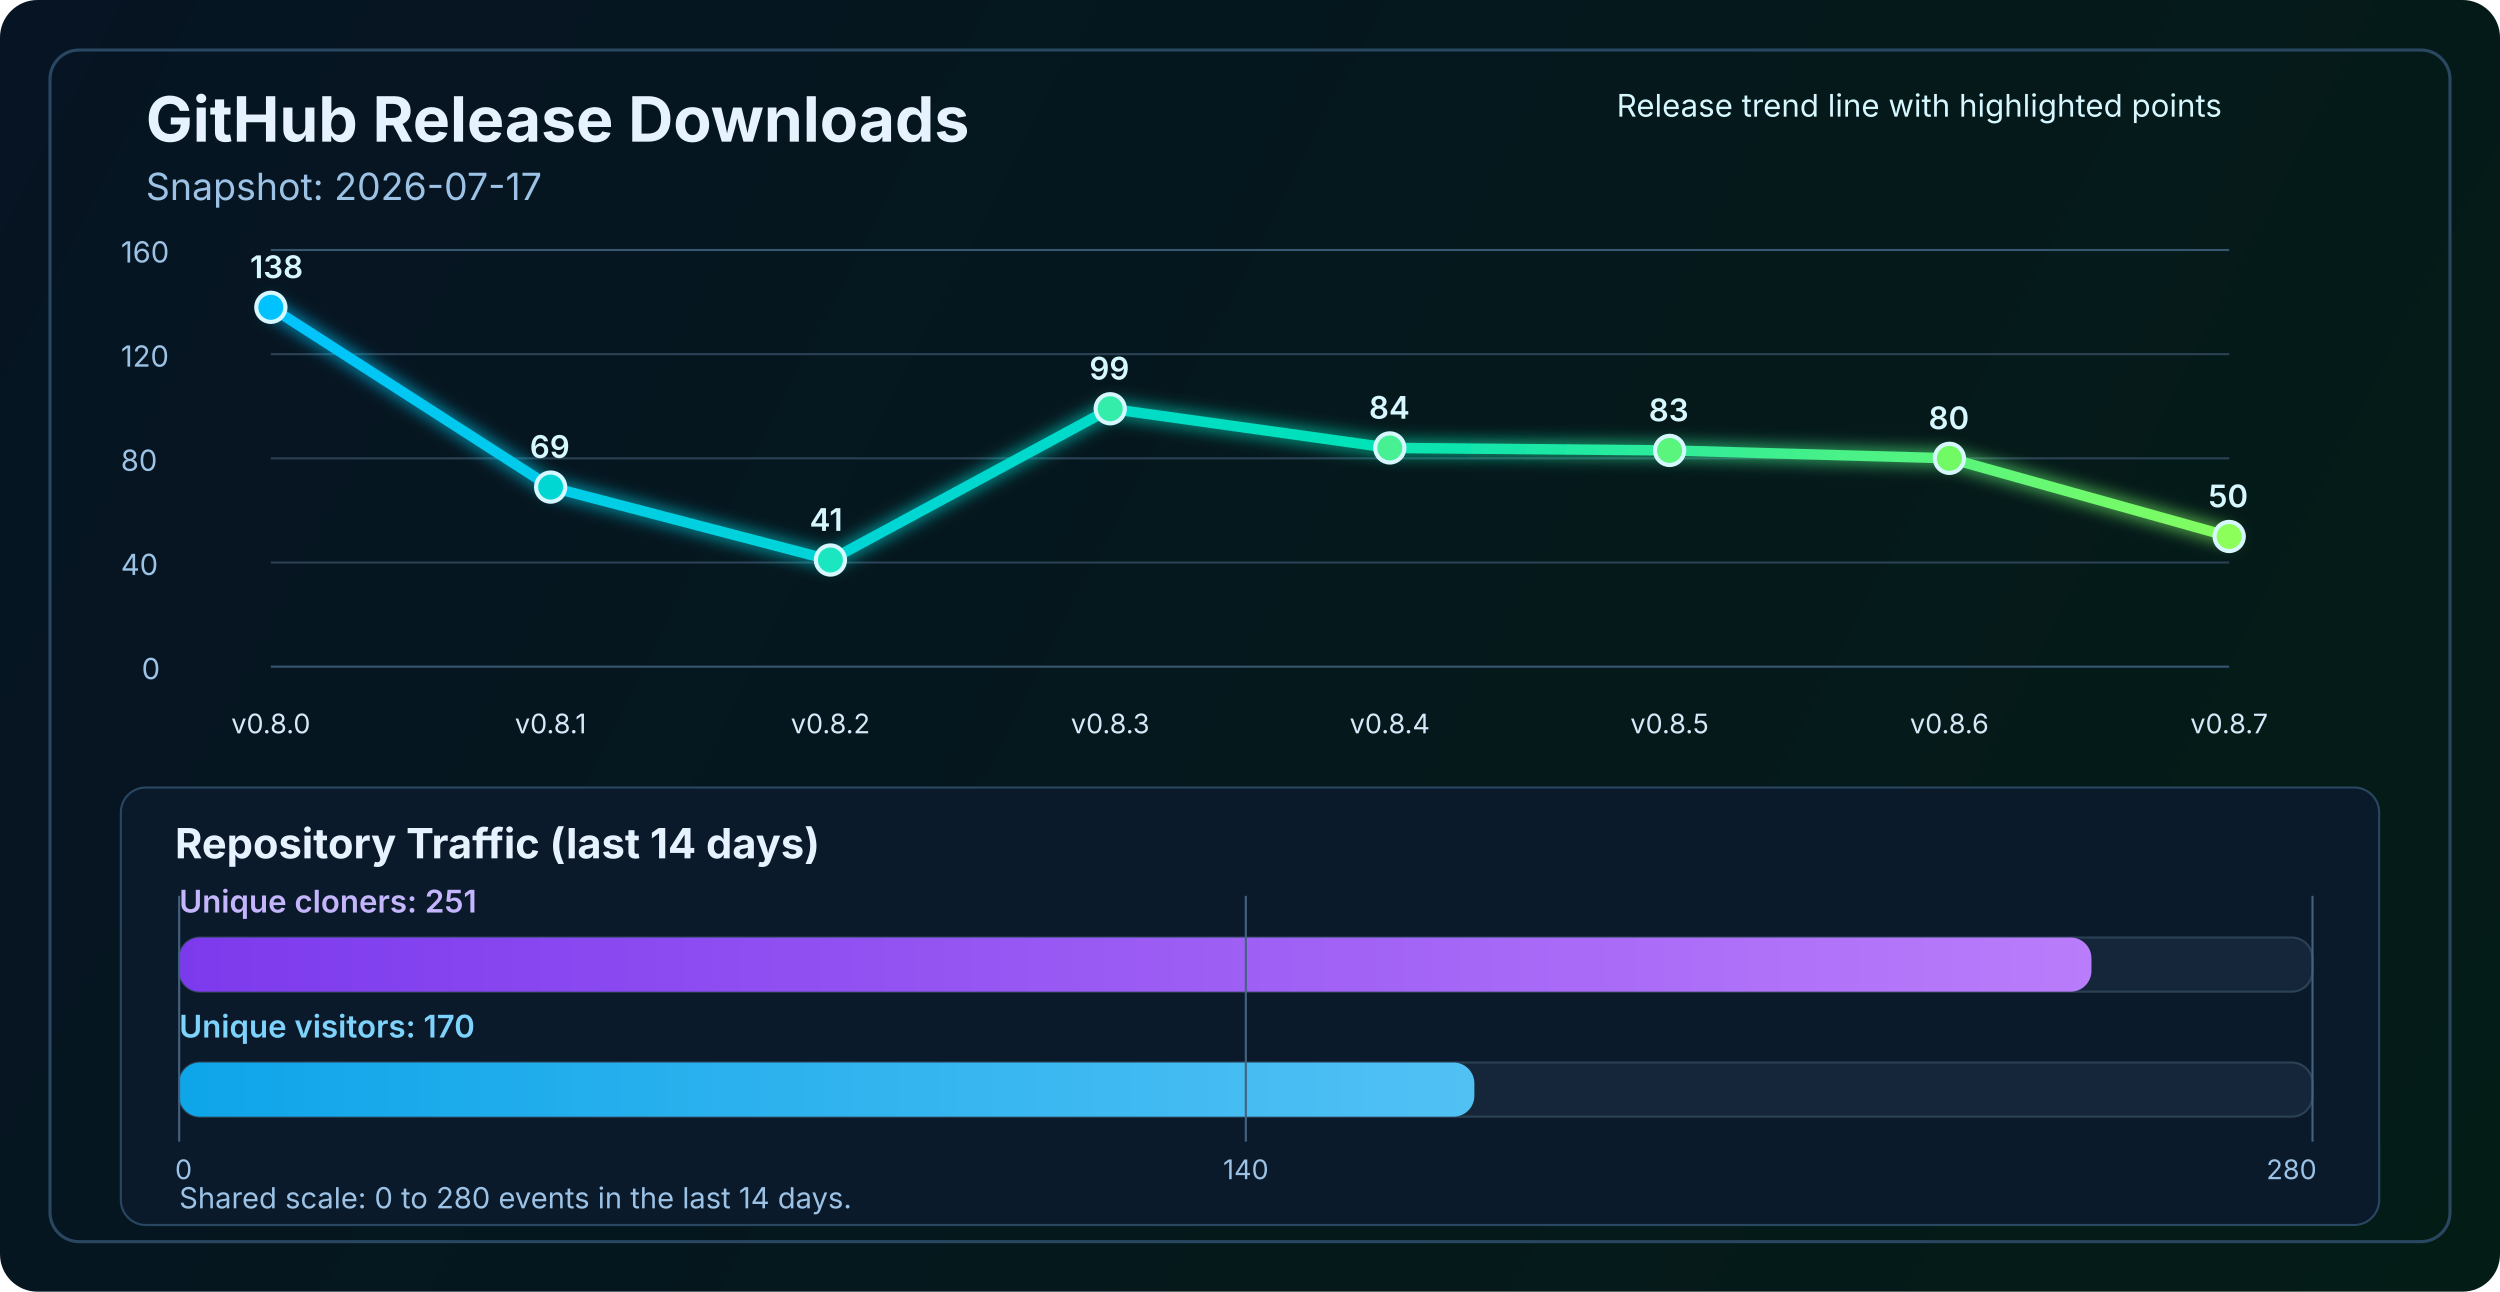
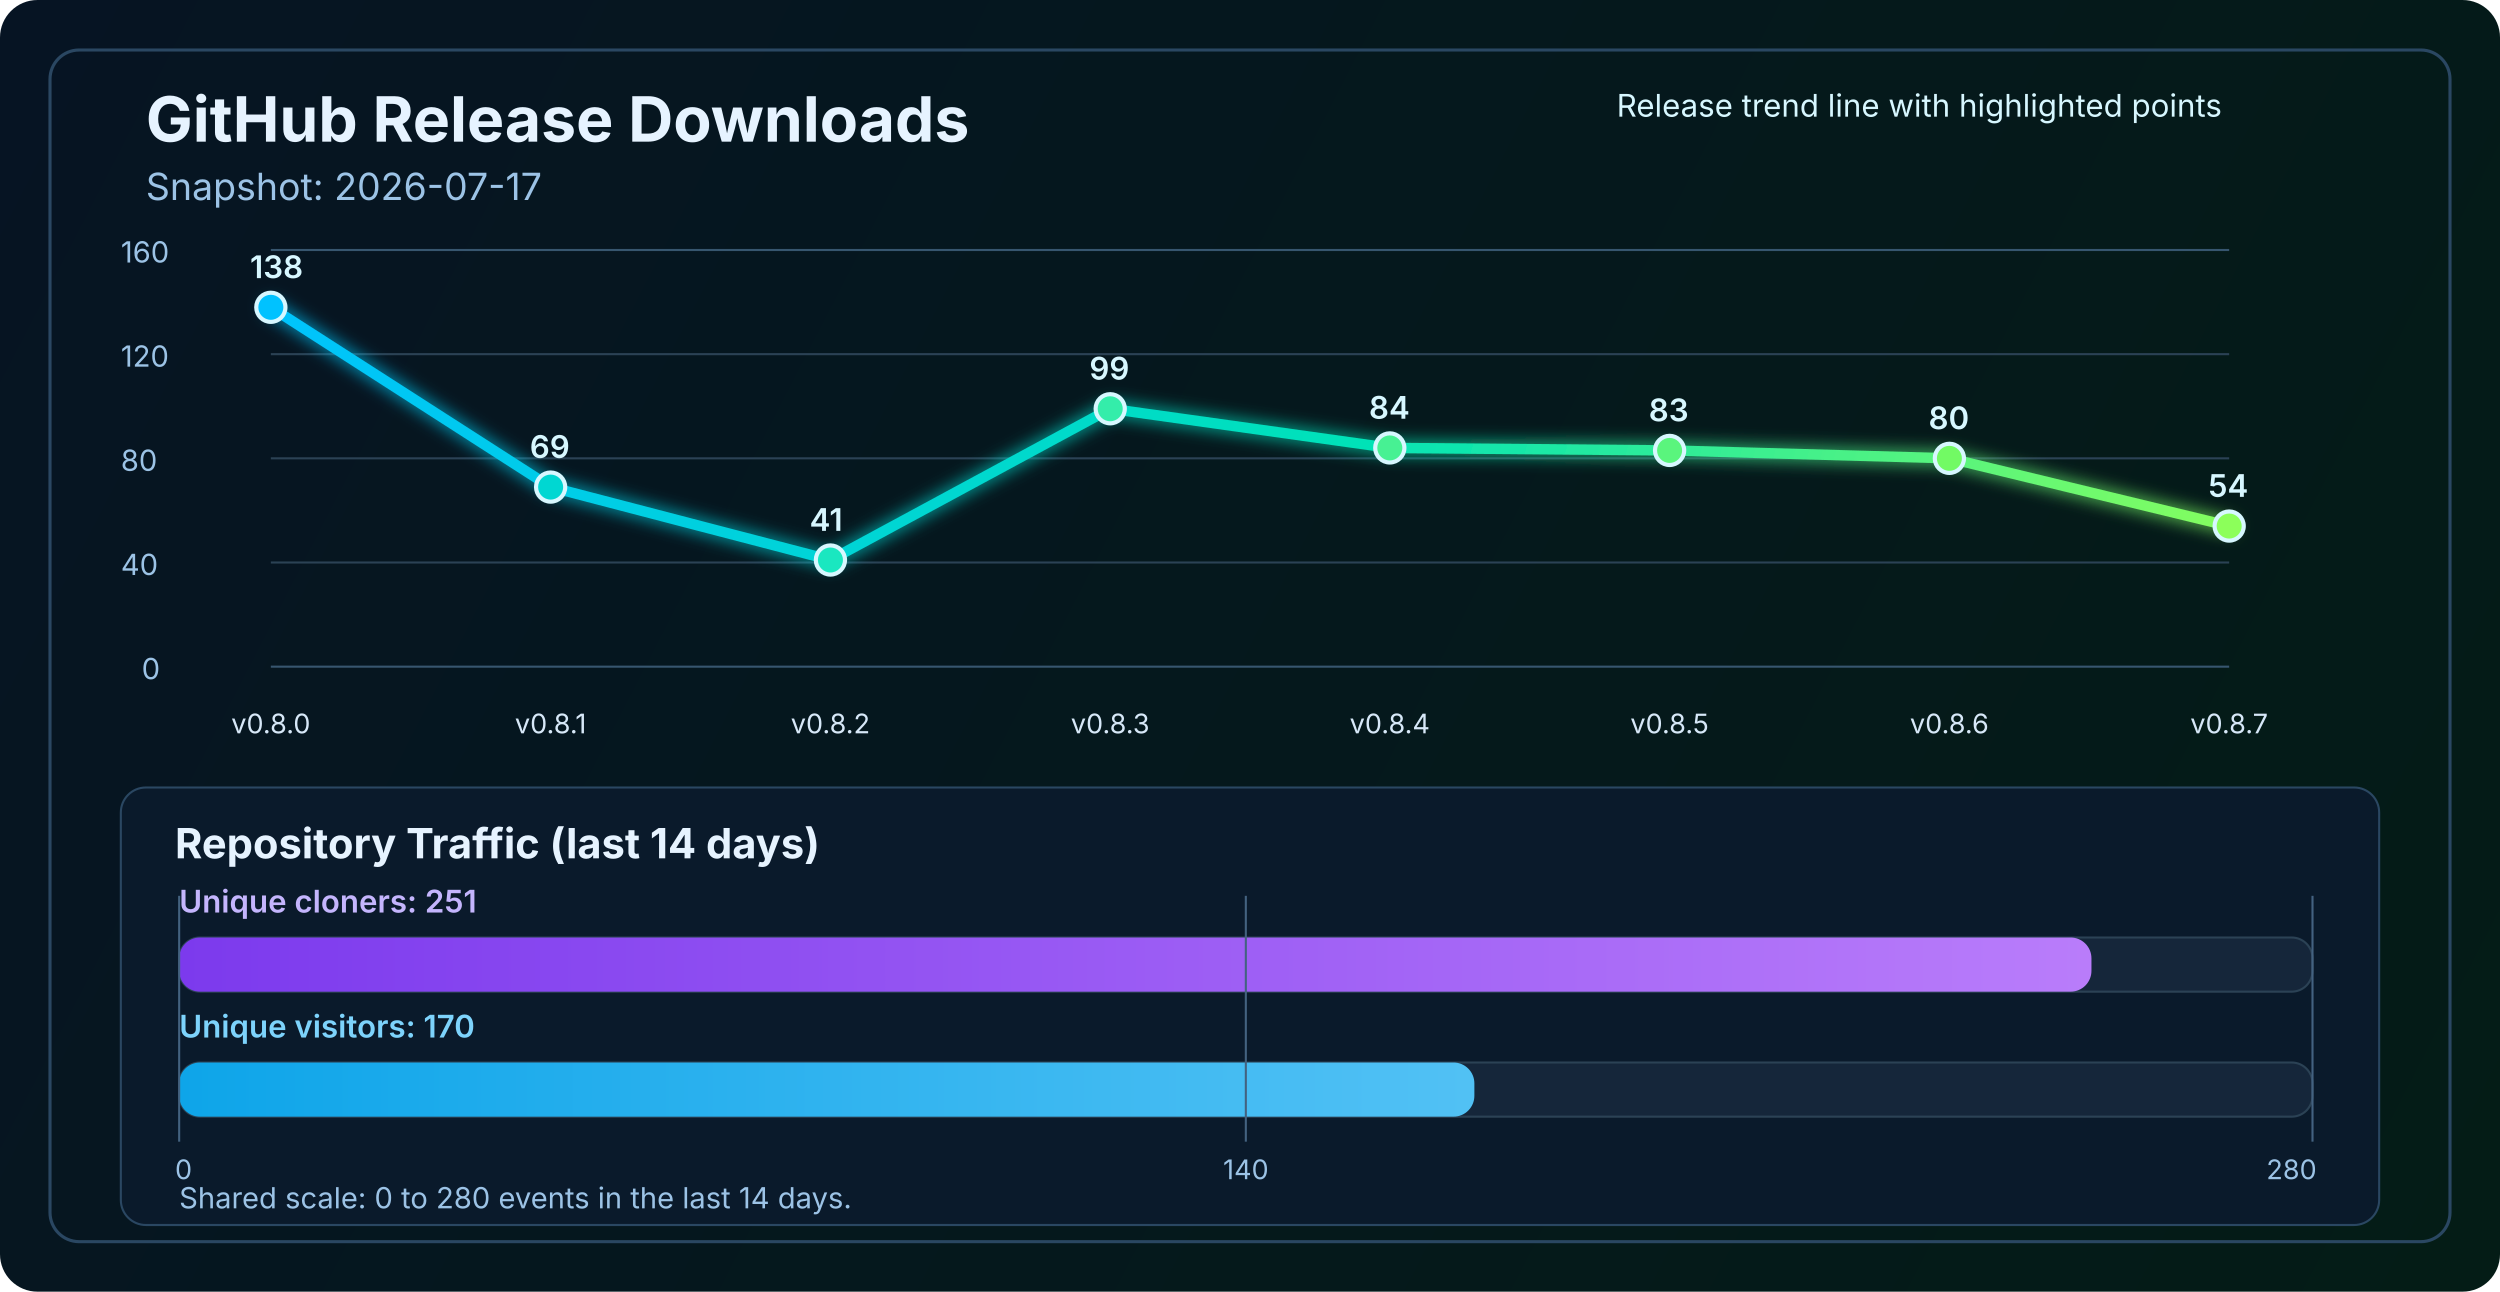
<svg xmlns="http://www.w3.org/2000/svg" width="1200" height="620" viewBox="0 0 1200 620" fill="none" role="img" aria-labelledby="title desc">
  <defs>
    <linearGradient id="bg" x1="0" y1="0" x2="1200" y2="620" gradientUnits="userSpaceOnUse">
      <stop stop-color="#061423" />
      <stop offset="1" stop-color="#041C16" />
    </linearGradient>
    <linearGradient id="line" x1="130" y1="86" x2="1070" y2="340" gradientUnits="userSpaceOnUse">
      <stop stop-color="#00C2FF" />
      <stop offset="0.55" stop-color="#00E2B8" />
      <stop offset="1" stop-color="#8CFF5A" />
    </linearGradient>
    <linearGradient id="cloneFill" x1="86" y1="450" x2="1110" y2="450" gradientUnits="userSpaceOnUse">
      <stop stop-color="#7C3AED" />
      <stop offset="1" stop-color="#C084FC" />
    </linearGradient>
    <linearGradient id="viewFill" x1="86" y1="482" x2="1110" y2="482" gradientUnits="userSpaceOnUse">
      <stop stop-color="#0EA5E9" />
      <stop offset="1" stop-color="#7DD3FC" />
    </linearGradient>
    <filter id="glow" x="-50%" y="-50%" width="200%" height="200%">
      <feGaussianBlur stdDeviation="4" result="blur" />
      <feMerge>
        <feMergeNode in="blur" />
        <feMergeNode in="SourceGraphic" />
      </feMerge>
    </filter>
  </defs>
  <rect width="1200" height="620" rx="18" fill="url(#bg)" />
  <rect x="24" y="24" width="1152" height="572" rx="14" stroke="#2A4762" stroke-width="1.5" />
  <text x="70" y="68" fill="#E6F3FF" font-size="30" font-family="SF Pro Display, -apple-system, BlinkMacSystemFont, Segoe UI, sans-serif" font-weight="700">GitHub Release Downloads</text>
  <text x="70" y="96" fill="#9CC3E6" font-size="18" font-family="SF Pro Text, -apple-system, BlinkMacSystemFont, Segoe UI, sans-serif">Snapshot: 2026-07-17</text>
  <line x1="130" y1="320.0" x2="1070" y2="320.0" stroke="#37566F" stroke-width="1" />
  <line x1="130" y1="270.0" x2="1070" y2="270.0" stroke="#2B4255" stroke-width="1" />
  <line x1="130" y1="220.0" x2="1070" y2="220.0" stroke="#2B4255" stroke-width="1" />
  <line x1="130" y1="170.0" x2="1070" y2="170.0" stroke="#2B4255" stroke-width="1" />
  <line x1="130" y1="120.0" x2="1070" y2="120.0" stroke="#37566F" stroke-width="1" />
  <text x="68" y="326.0" fill="#9CC3E6" font-size="14" font-family="SF Pro Text, -apple-system, BlinkMacSystemFont, Segoe UI, sans-serif">0</text>
  <text x="58" y="276.0" fill="#9CC3E6" font-size="14" font-family="SF Pro Text, -apple-system, BlinkMacSystemFont, Segoe UI, sans-serif">40</text>
  <text x="58" y="226.0" fill="#9CC3E6" font-size="14" font-family="SF Pro Text, -apple-system, BlinkMacSystemFont, Segoe UI, sans-serif">80</text>
  <text x="58" y="176.0" fill="#9CC3E6" font-size="14" font-family="SF Pro Text, -apple-system, BlinkMacSystemFont, Segoe UI, sans-serif">120</text>
  <text x="58" y="126.0" fill="#9CC3E6" font-size="14" font-family="SF Pro Text, -apple-system, BlinkMacSystemFont, Segoe UI, sans-serif">160</text>
-   <polyline points="130.0,147.5 264.3,233.8 398.6,268.8 532.9,196.2 667.1,215.0 801.4,216.2 935.7,220.0 1070.0,257.5" fill="none" stroke="url(#line)" stroke-width="5" stroke-linecap="round" stroke-linejoin="round" filter="url(#glow)" />
+   <polyline points="130.0,147.5 264.3,233.8 398.6,268.8 532.9,196.2 667.1,215.0 801.4,216.2 935.7,220.0 1070.0,252.5" fill="none" stroke="url(#line)" stroke-width="5" stroke-linecap="round" stroke-linejoin="round" filter="url(#glow)" />
  <circle cx="130.0" cy="147.5" r="7" fill="#00C2FF" stroke="#D7F7FF" stroke-width="2" />
  <circle cx="264.3" cy="233.8" r="7" fill="#00D7D2" stroke="#D7F7FF" stroke-width="2" />
  <circle cx="398.6" cy="268.8" r="7" fill="#1AE7C0" stroke="#D7F7FF" stroke-width="2" />
  <circle cx="532.9" cy="196.2" r="7" fill="#34EDAA" stroke="#D7F7FF" stroke-width="2" />
  <circle cx="667.1" cy="215.0" r="7" fill="#47F193" stroke="#D7F7FF" stroke-width="2" />
  <circle cx="801.4" cy="216.2" r="7" fill="#5AF57D" stroke="#D7F7FF" stroke-width="2" />
  <circle cx="935.7" cy="220.0" r="7" fill="#72FA64" stroke="#D7F7FF" stroke-width="2" />
-   <circle cx="1070.0" cy="257.5" r="7" fill="#8CFF5A" stroke="#D7F7FF" stroke-width="2" />
+   <circle cx="1070.0" cy="252.5" r="7" fill="#8CFF5A" stroke="#D7F7FF" stroke-width="2" />
  <text x="130.0" y="352" text-anchor="middle" fill="#D7E8F8" font-size="13" font-family="SF Pro Text, -apple-system, BlinkMacSystemFont, Segoe UI, sans-serif">v0.8.0</text>
  <text x="264.3" y="352" text-anchor="middle" fill="#D7E8F8" font-size="13" font-family="SF Pro Text, -apple-system, BlinkMacSystemFont, Segoe UI, sans-serif">v0.8.1</text>
  <text x="398.6" y="352" text-anchor="middle" fill="#D7E8F8" font-size="13" font-family="SF Pro Text, -apple-system, BlinkMacSystemFont, Segoe UI, sans-serif">v0.8.2</text>
  <text x="532.9" y="352" text-anchor="middle" fill="#D7E8F8" font-size="13" font-family="SF Pro Text, -apple-system, BlinkMacSystemFont, Segoe UI, sans-serif">v0.8.3</text>
  <text x="667.1" y="352" text-anchor="middle" fill="#D7E8F8" font-size="13" font-family="SF Pro Text, -apple-system, BlinkMacSystemFont, Segoe UI, sans-serif">v0.8.4</text>
  <text x="801.4" y="352" text-anchor="middle" fill="#D7E8F8" font-size="13" font-family="SF Pro Text, -apple-system, BlinkMacSystemFont, Segoe UI, sans-serif">v0.8.5</text>
  <text x="935.7" y="352" text-anchor="middle" fill="#D7E8F8" font-size="13" font-family="SF Pro Text, -apple-system, BlinkMacSystemFont, Segoe UI, sans-serif">v0.8.6</text>
  <text x="1070.0" y="352" text-anchor="middle" fill="#D7E8F8" font-size="13" font-family="SF Pro Text, -apple-system, BlinkMacSystemFont, Segoe UI, sans-serif">v0.8.7</text>
  <text x="120.0" y="133.5" fill="#D7F7FF" font-size="15" font-family="SF Pro Text, -apple-system, BlinkMacSystemFont, Segoe UI, sans-serif" font-weight="600">138</text>
  <text x="254.3" y="219.8" fill="#D7F7FF" font-size="15" font-family="SF Pro Text, -apple-system, BlinkMacSystemFont, Segoe UI, sans-serif" font-weight="600">69</text>
  <text x="388.6" y="254.8" fill="#D7F7FF" font-size="15" font-family="SF Pro Text, -apple-system, BlinkMacSystemFont, Segoe UI, sans-serif" font-weight="600">41</text>
  <text x="522.9" y="182.2" fill="#D7F7FF" font-size="15" font-family="SF Pro Text, -apple-system, BlinkMacSystemFont, Segoe UI, sans-serif" font-weight="600">99</text>
  <text x="657.1" y="201.0" fill="#D7F7FF" font-size="15" font-family="SF Pro Text, -apple-system, BlinkMacSystemFont, Segoe UI, sans-serif" font-weight="600">84</text>
  <text x="791.4" y="202.2" fill="#D7F7FF" font-size="15" font-family="SF Pro Text, -apple-system, BlinkMacSystemFont, Segoe UI, sans-serif" font-weight="600">83</text>
  <text x="925.7" y="206.0" fill="#D7F7FF" font-size="15" font-family="SF Pro Text, -apple-system, BlinkMacSystemFont, Segoe UI, sans-serif" font-weight="600">80</text>
-   <text x="1060.0" y="243.5" fill="#D7F7FF" font-size="15" font-family="SF Pro Text, -apple-system, BlinkMacSystemFont, Segoe UI, sans-serif" font-weight="600">50</text>
+   <text x="1060.0" y="238.5" fill="#D7F7FF" font-size="15" font-family="SF Pro Text, -apple-system, BlinkMacSystemFont, Segoe UI, sans-serif" font-weight="600">54</text>
  <text x="776" y="56" fill="#D7F7FF" font-size="15" font-family="SF Pro Text, -apple-system, BlinkMacSystemFont, Segoe UI, sans-serif">Release trend line with highlighted points</text>
  <rect x="58" y="378" width="1084" height="210" rx="12" fill="#0A1A2B" stroke="#2A4762" stroke-width="1" />
  <text x="84" y="412" fill="#E6F3FF" font-size="20" font-family="SF Pro Text, -apple-system, BlinkMacSystemFont, Segoe UI, sans-serif" font-weight="700">Repository Traffic (last 14 days)</text>
  <text x="86" y="438" fill="#C4B5FD" font-size="15" font-family="SF Pro Text, -apple-system, BlinkMacSystemFont, Segoe UI, sans-serif" font-weight="600">Unique cloners: 251</text>
  <rect x="86" y="450" width="1024" height="26" rx="10" fill="#15263A" stroke="#2B4255" stroke-width="1" />
  <rect x="86" y="450" width="917.9" height="26" rx="10" fill="url(#cloneFill)" />
  <text x="86" y="498" fill="#7DD3FC" font-size="15" font-family="SF Pro Text, -apple-system, BlinkMacSystemFont, Segoe UI, sans-serif" font-weight="600">Unique visitors: 170</text>
  <rect x="86" y="510" width="1024" height="26" rx="10" fill="#15263A" stroke="#2B4255" stroke-width="1" />
  <rect x="86" y="510" width="621.7" height="26" rx="10" fill="url(#viewFill)" />
  <line x1="86" y1="430" x2="86" y2="548" stroke="#436280" stroke-width="1" />
  <line x1="598.0" y1="430" x2="598.0" y2="548" stroke="#436280" stroke-width="1" />
  <line x1="1110" y1="430" x2="1110" y2="548" stroke="#436280" stroke-width="1" />
  <text x="84" y="566" text-anchor="start" fill="#9CC3E6" font-size="13" font-family="SF Pro Text, -apple-system, BlinkMacSystemFont, Segoe UI, sans-serif">0</text>
  <text x="598.0" y="566" text-anchor="middle" fill="#9CC3E6" font-size="13" font-family="SF Pro Text, -apple-system, BlinkMacSystemFont, Segoe UI, sans-serif">140</text>
  <text x="1112" y="566" text-anchor="end" fill="#9CC3E6" font-size="13" font-family="SF Pro Text, -apple-system, BlinkMacSystemFont, Segoe UI, sans-serif">280</text>
  <text x="86" y="580" fill="#9CC3E6" font-size="14" font-family="SF Pro Text, -apple-system, BlinkMacSystemFont, Segoe UI, sans-serif">Shared scale: 0 to 280 events in the last 14 days.</text>
</svg>
